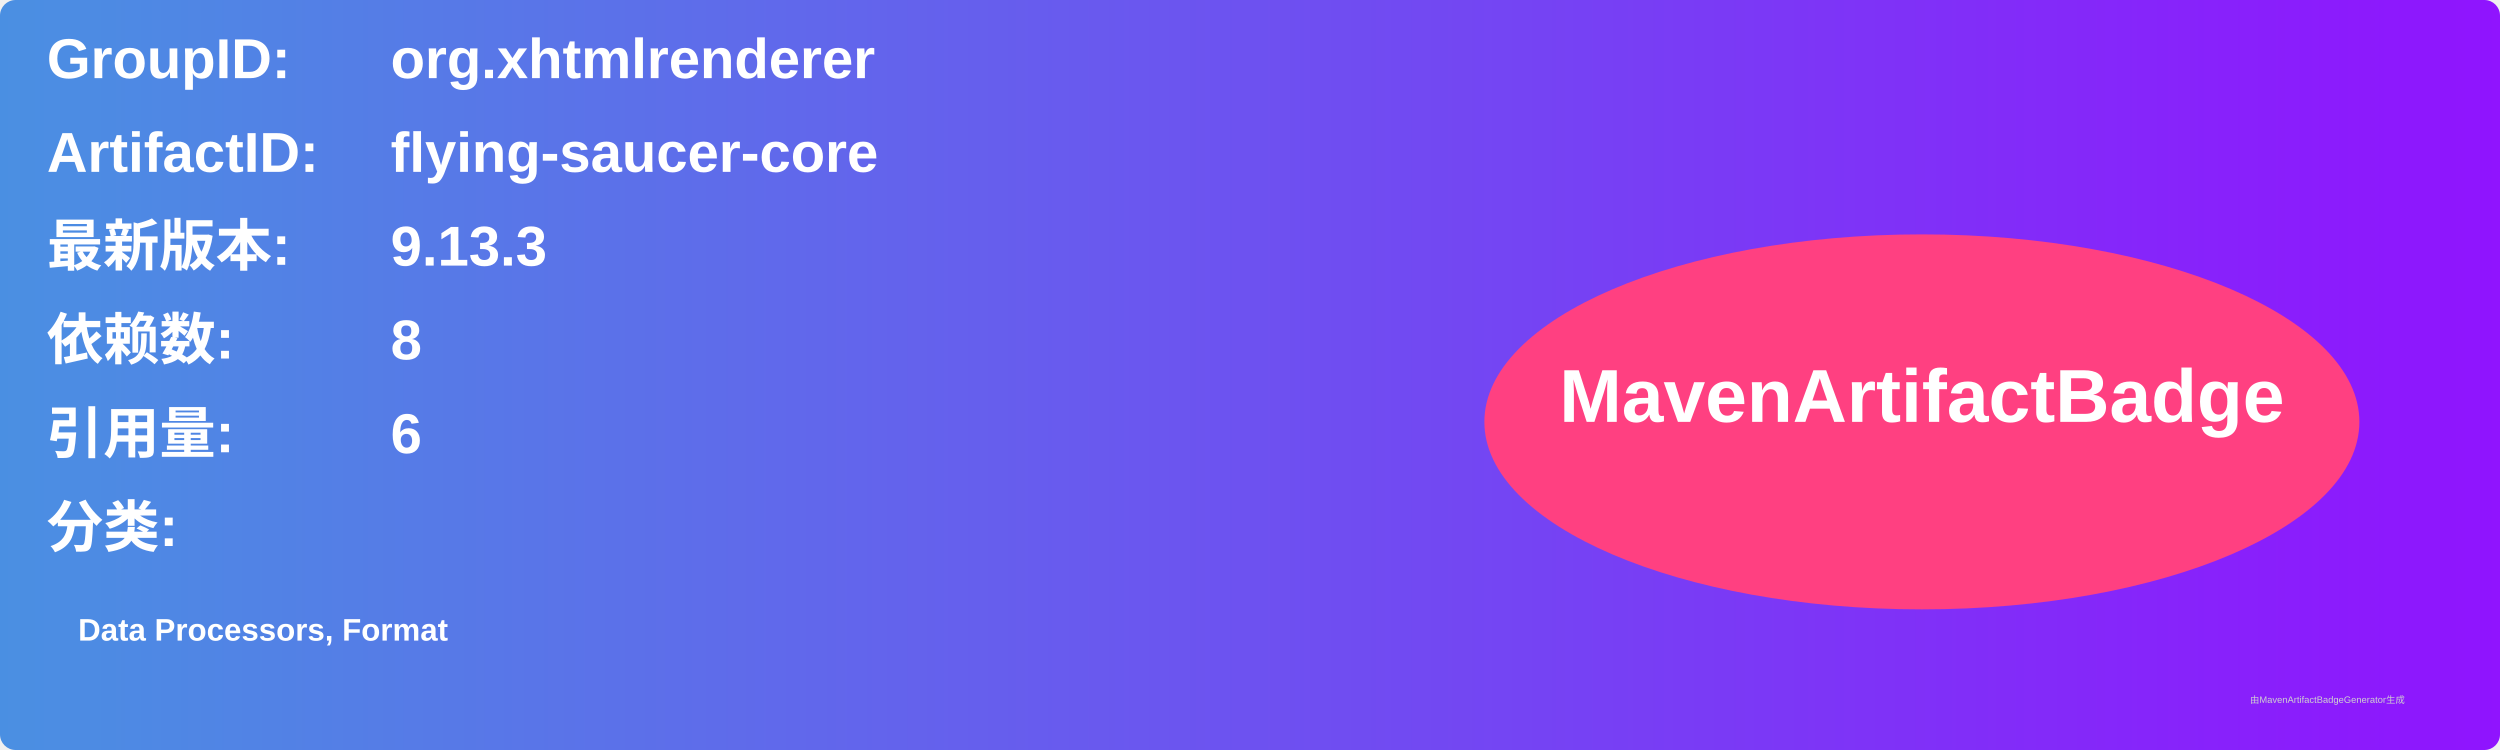
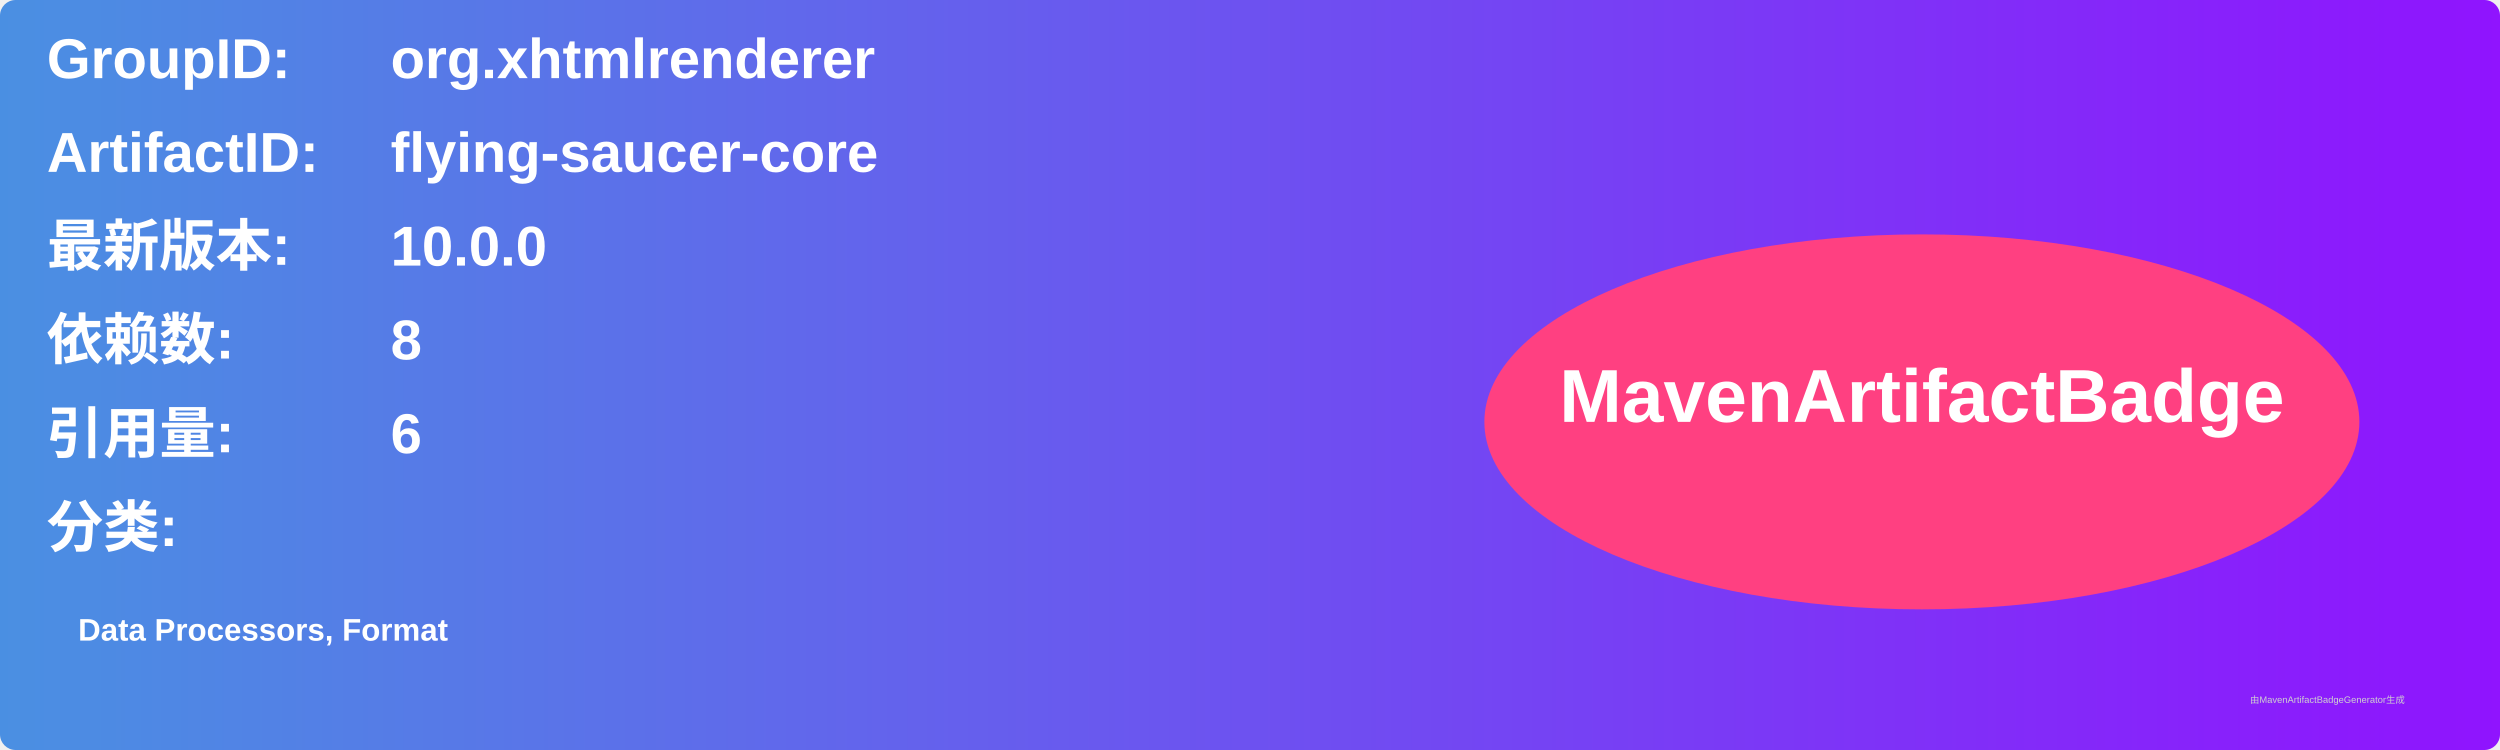
<svg xmlns="http://www.w3.org/2000/svg" width="800" height="240" viewBox="0 0 800 240">
  <linearGradient id="grad" x1="0%" y1="0%" x2="100%" y2="0%">
    <stop offset="0%" stop-color="#4a90e2" />
    <stop offset="100%" stop-color="#9013fe" />
  </linearGradient>
  <rect width="100%" height="100%" rx="5" ry="5" fill="url(#grad)" />
  <g transform="translate(15, 15)">
    <text x="0" y="10" font-family="Arial" font-size="18" fill="white" font-weight="bold" width="260">GroupID:</text>
    <text x="110" y="10" font-family="Arial" font-size="18" fill="white" font-weight="bold" width="460">org.xhtmlrenderer</text>
    <text x="0" y="40" font-family="Arial" font-size="18" fill="white" font-weight="bold" width="260">ArtifactID:</text>
    <text x="110" y="40" font-family="Arial" font-size="18" fill="white" font-weight="bold" width="460">flying-saucer-core</text>
    <text x="0" y="70" font-family="Arial" font-size="18" fill="white" font-weight="bold">最新版本:</text>
    <text x="110" y="70" font-family="Arial" font-size="18" fill="white" font-weight="bold">
-       <tspan font-weight="bold">9.13.3</tspan>
+       <tspan font-weight="bold">10.0.0</tspan>
    </text>
    <text x="0" y="100" font-family="Arial" font-size="18" fill="white" font-weight="bold">依赖数: </text>
    <text x="110" y="100" font-family="Arial" font-size="18" fill="white">
      <tspan font-weight="bold">8</tspan>
    </text>
    <text x="0" y="130" font-family="Arial" font-size="18" fill="white" font-weight="bold">引用量: </text>
    <text x="110" y="130" font-family="Arial" font-size="18" fill="white">
      <tspan font-weight="bold">6</tspan>
    </text>
    <text x="0" y="160" font-family="Arial" font-size="18" fill="white" font-weight="bold">分类:</text>
    <text x="10" y="190" font-family="Arial" font-size="10" fill="white">
      <tspan font-weight="bold">Data Processors, Format</tspan>
    </text>
    <ellipse cx="600" cy="120" rx="140" ry="60" fill="#ff4081" />
    <text x="600" y="120" text-anchor="middle" font-family="Arial" font-size="24" fill="white" font-weight="bold">MavenArtifactBadge</text>
  </g>
  <text x="720" y="225" font-family="Arial" font-size="3" fill="#d0d0d0">由MavenArtifactBadgeGenerator生成</text>
</svg>
